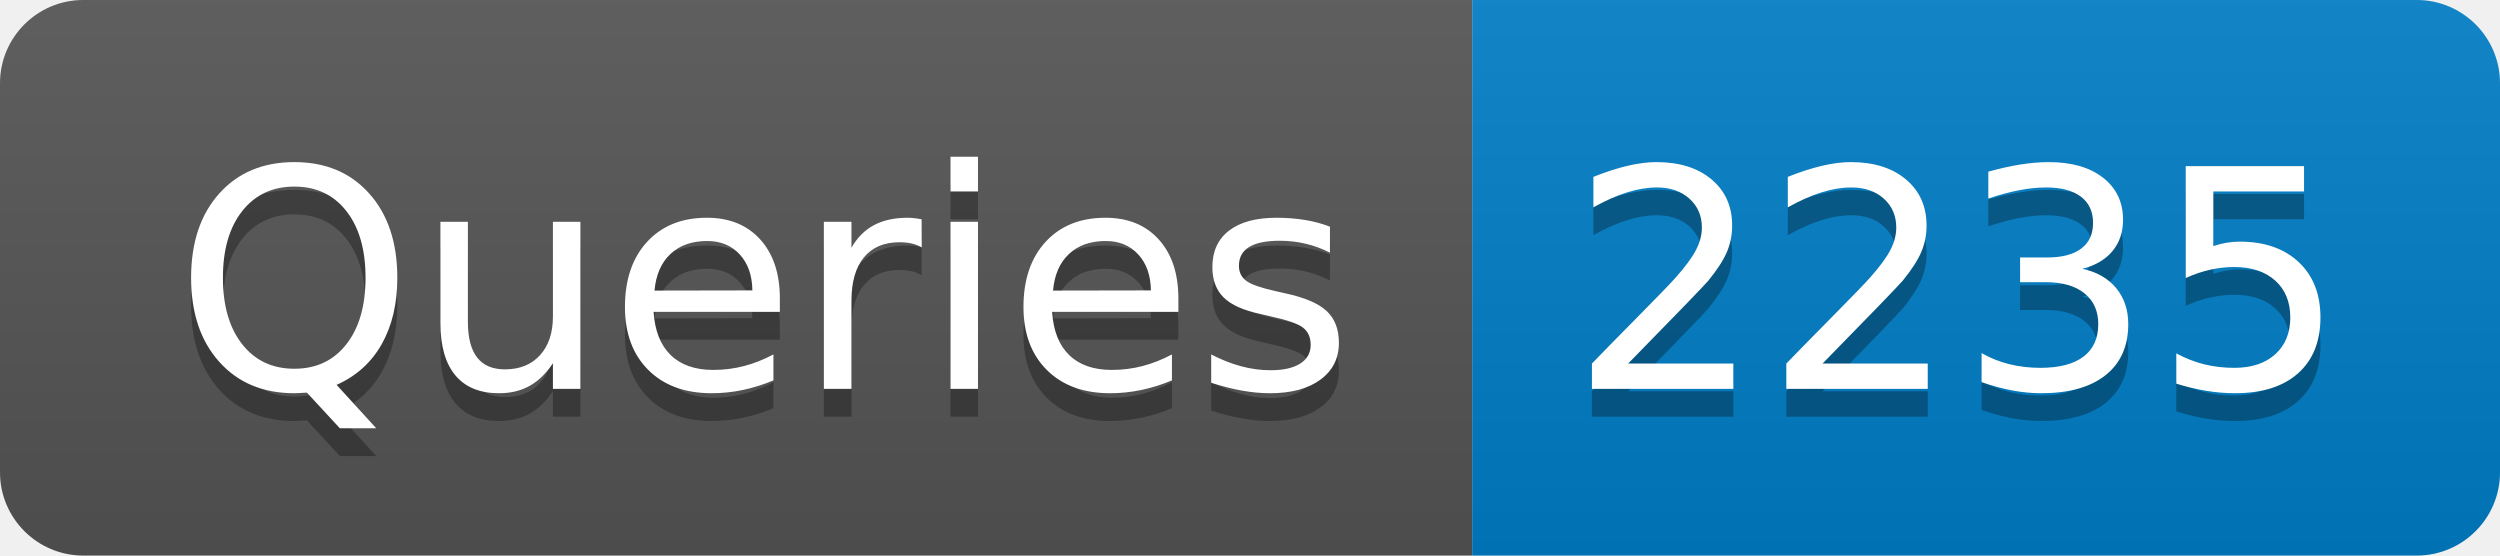
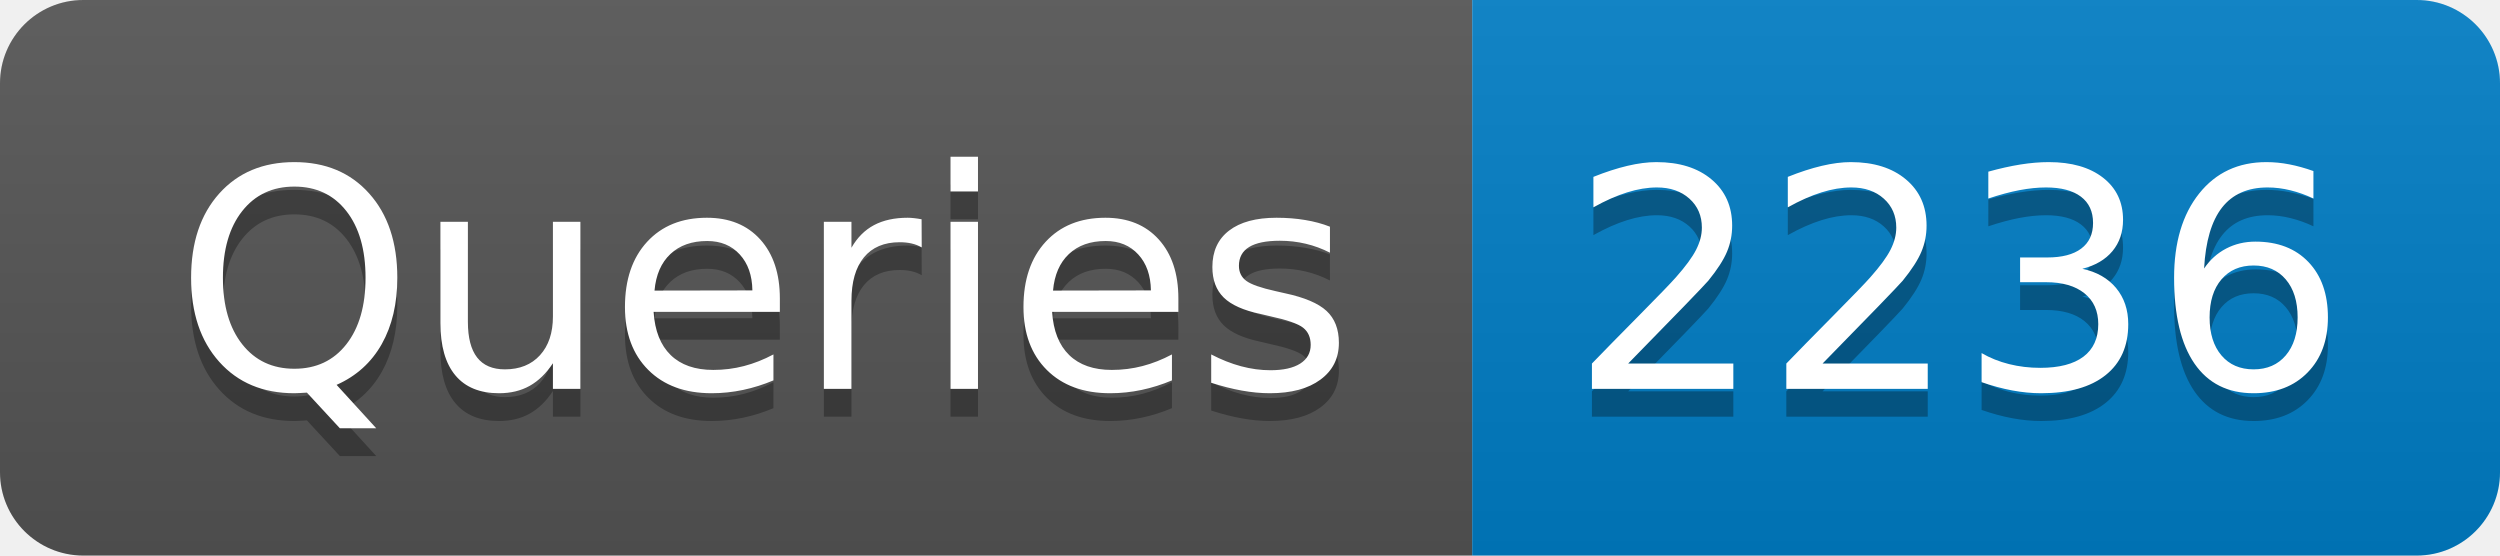
- <svg xmlns="http://www.w3.org/2000/svg" width="90" height="20" role="img" aria-label="Queries: 2235">
+ <svg xmlns="http://www.w3.org/2000/svg" width="90" height="20" role="img" aria-label="Queries: 2236">
  <linearGradient id="s" x2="0" y2="100%">
    <stop offset="0" stop-color="#bbb" stop-opacity=".1" />
    <stop offset="1" stop-opacity=".1" />
  </linearGradient>
  <clipPath id="r">
    <rect width="90" height="20" rx="3" fill="#fff" />
  </clipPath>
  <g clip-path="url(#r)">
    <rect width="53" height="20" fill="#555" />
    <rect x="53" width="37" height="20" fill="#007ec6" />
    <rect width="90" height="20" fill="url(#s)" />
  </g>
  <g fill="#fff" text-anchor="middle" font-family="Verdana,Geneva,DejaVu Sans,sans-serif" text-rendering="geometricPrecision" font-size="110">
    <text aria-hidden="true" x="275" y="150" fill="#010101" fill-opacity=".3" transform="scale(.1)" textLength="430">Queries</text>
    <text x="275" y="140" transform="scale(.1)" fill="#fff" textLength="430">Queries</text>
-     <text aria-hidden="true" x="705" y="150" fill="#010101" fill-opacity=".3" transform="scale(.1)" textLength="270">2235</text>
-     <text x="705" y="140" transform="scale(.1)" fill="#fff" textLength="270">2235</text>
+     <text aria-hidden="true" x="705" y="150" fill="#010101" fill-opacity=".3" transform="scale(.1)" textLength="270">2236</text>
+     <text x="705" y="140" transform="scale(.1)" fill="#fff" textLength="270">2236</text>
  </g>
</svg>
